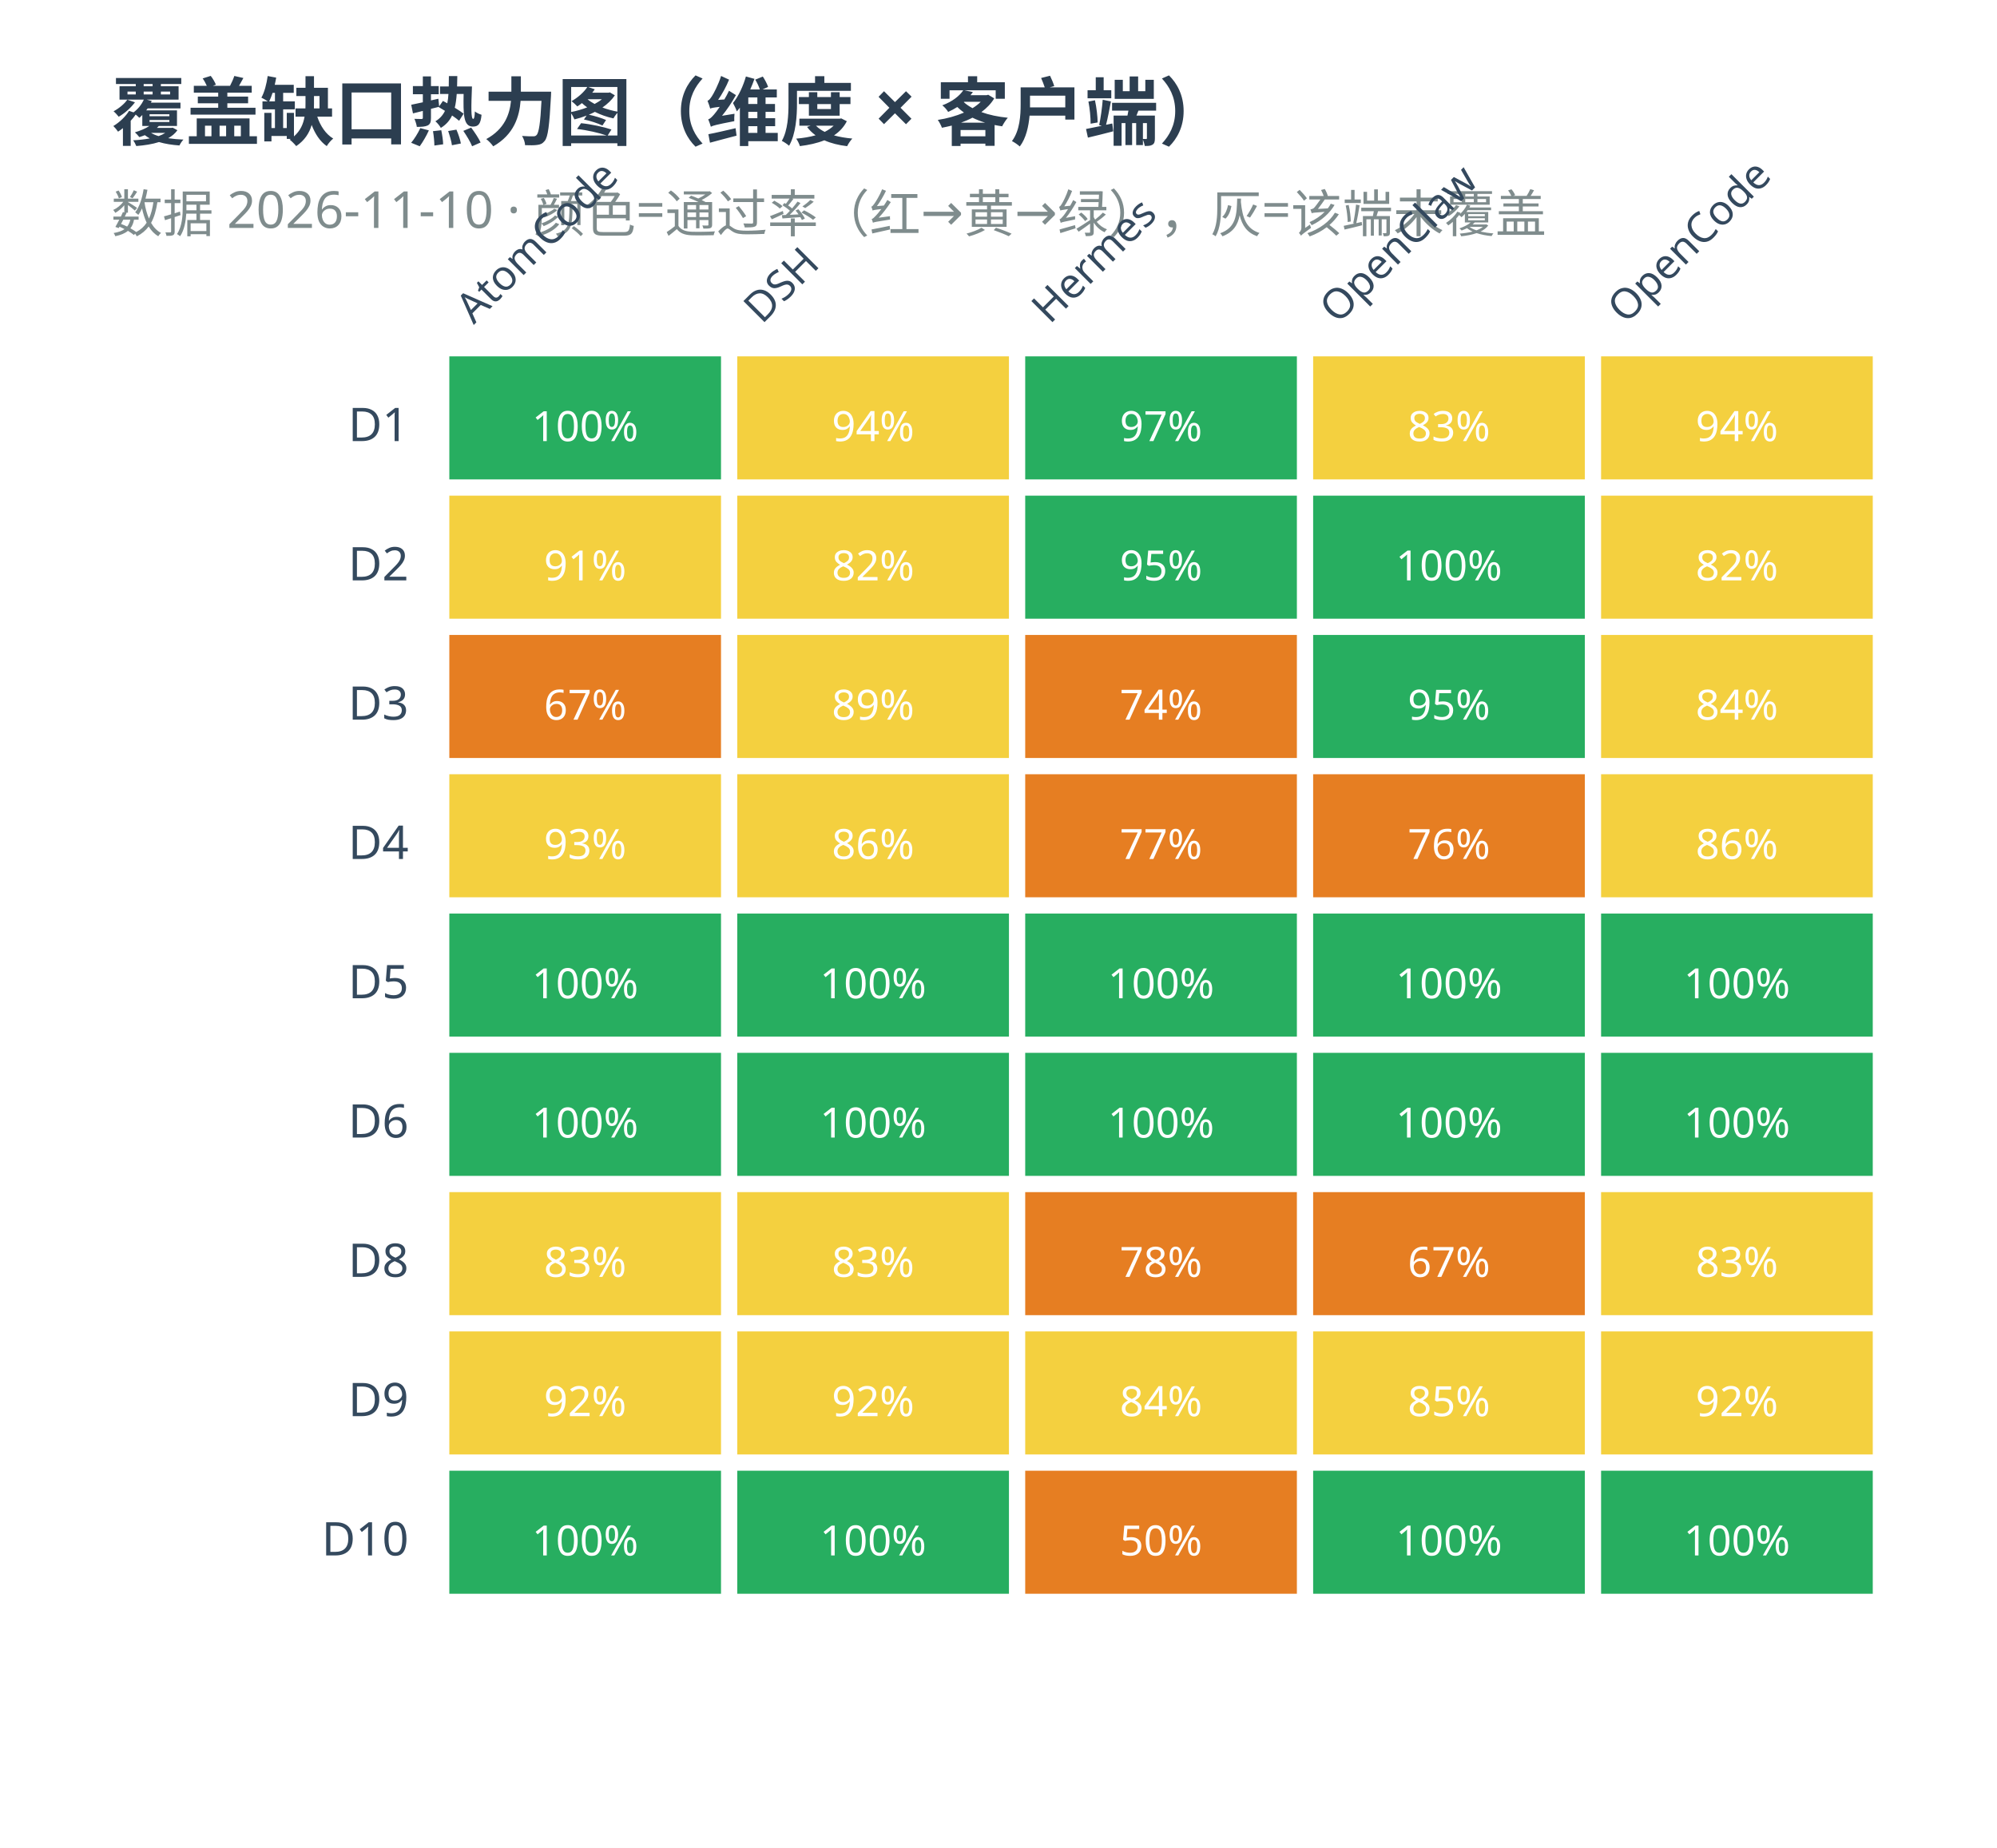
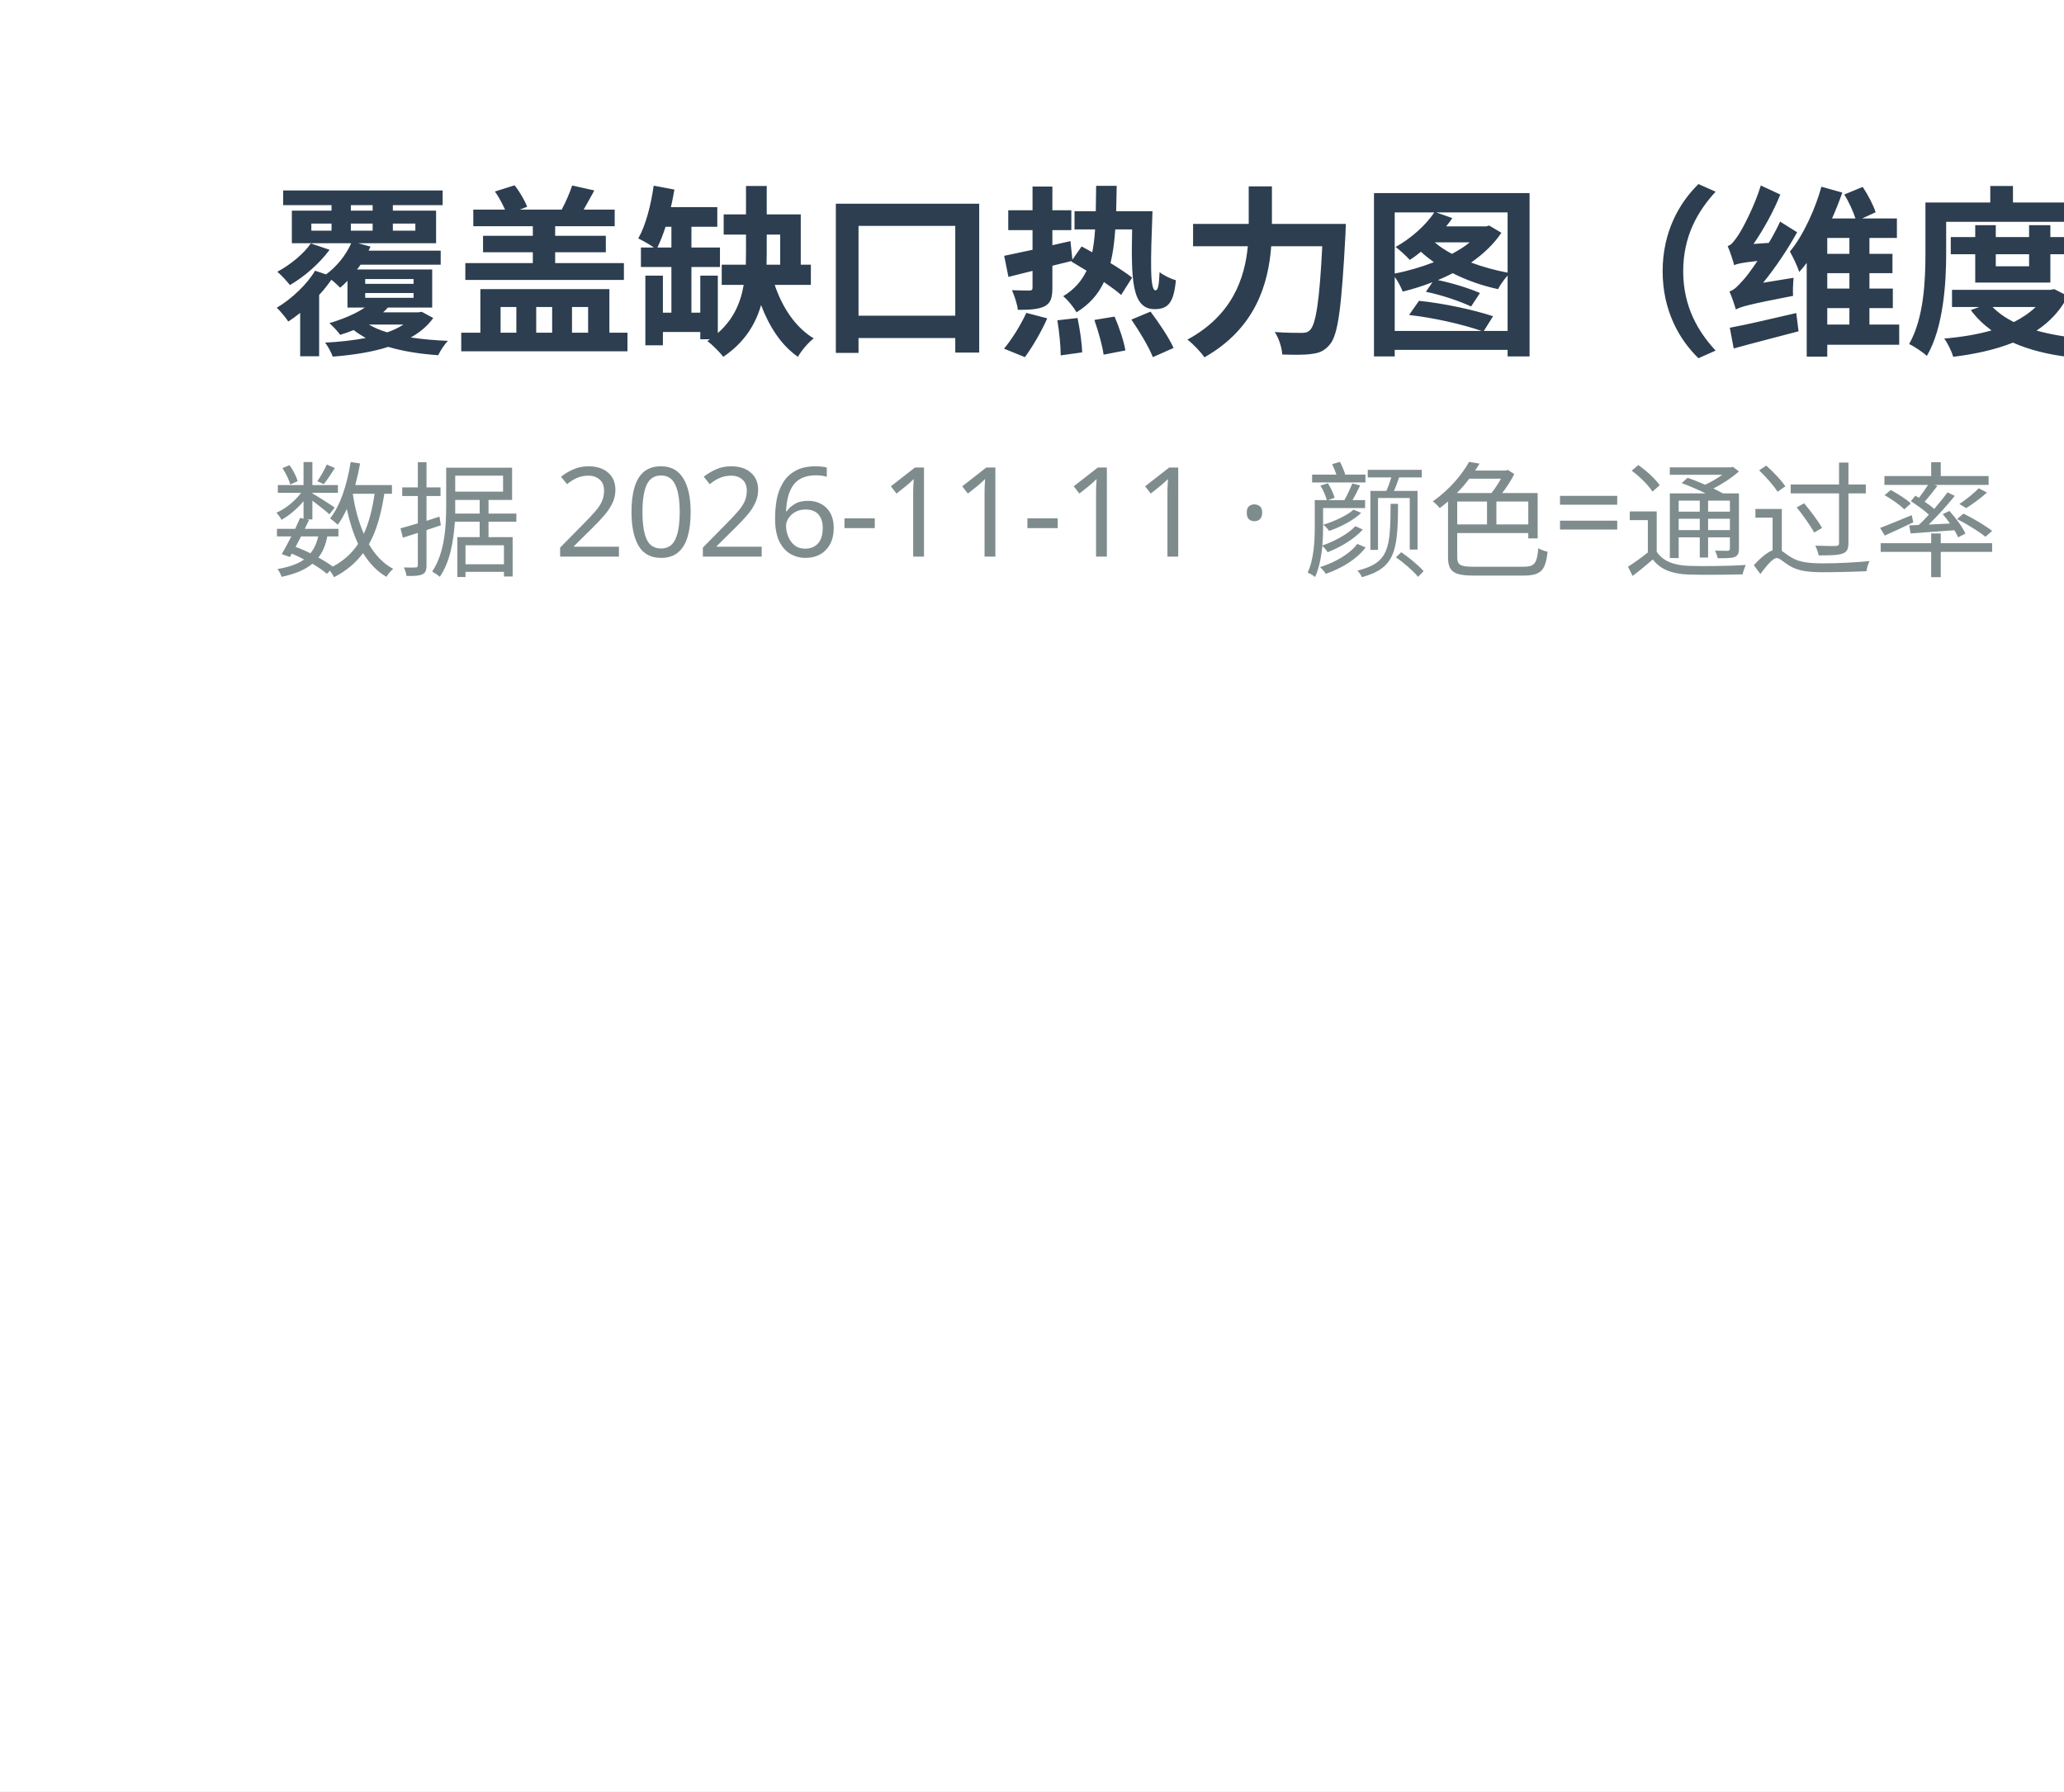
- <svg xmlns="http://www.w3.org/2000/svg" width="430" height="398" viewBox="0 0 430 398">
-   <rect width="430" height="398" fill="#ffffff" />
+ <svg xmlns="http://www.w3.org/2000/svg" width="182" height="158" viewBox="0 0 182 158">
+   <rect width="182" height="158" fill="#ffffff" />
  <text x="24" y="30" font-family="Microsoft YaHei,sans-serif" font-size="16" font-weight="bold" fill="#2c3e50">覆盖缺口热力图（维度 × 客户端）</text>
-   <text x="24" y="50" font-family="Microsoft YaHei,sans-serif" font-size="11" fill="#7f8c8d">数据 2026-11-10 · 颜色=通过率（红→黄→绿），灰=该端未覆盖</text>
-   <text x="102" y="70" font-family="Microsoft YaHei,sans-serif" font-size="9" fill="#34495e" text-anchor="start" transform="rotate(-45 102 70)">AtomCode</text>
-   <text x="164" y="70" font-family="Microsoft YaHei,sans-serif" font-size="9" fill="#34495e" text-anchor="start" transform="rotate(-45 164 70)">DSH</text>
-   <text x="226" y="70" font-family="Microsoft YaHei,sans-serif" font-size="9" fill="#34495e" text-anchor="start" transform="rotate(-45 226 70)">Hermes</text>
-   <text x="288" y="70" font-family="Microsoft YaHei,sans-serif" font-size="9" fill="#34495e" text-anchor="start" transform="rotate(-45 288 70)">OpenClaw</text>
-   <text x="350" y="70" font-family="Microsoft YaHei,sans-serif" font-size="9" fill="#34495e" text-anchor="start" transform="rotate(-45 350 70)">OpenCode</text>
-   <text x="88" y="95" font-family="Microsoft YaHei,sans-serif" font-size="10" fill="#34495e" text-anchor="end">D1</text>
-   <rect x="96" y="76" width="60" height="28" fill="#27ae60" stroke="#ffffff" stroke-width="1.5" />
-   <text x="126" y="95" font-family="Microsoft YaHei,sans-serif" font-size="9" fill="#ffffff" text-anchor="middle">100%</text>
-   <rect x="158" y="76" width="60" height="28" fill="#f4d03f" stroke="#ffffff" stroke-width="1.5" />
-   <text x="188" y="95" font-family="Microsoft YaHei,sans-serif" font-size="9" fill="#ffffff" text-anchor="middle">94%</text>
-   <rect x="220" y="76" width="60" height="28" fill="#27ae60" stroke="#ffffff" stroke-width="1.5" />
-   <text x="250" y="95" font-family="Microsoft YaHei,sans-serif" font-size="9" fill="#ffffff" text-anchor="middle">97%</text>
-   <rect x="282" y="76" width="60" height="28" fill="#f4d03f" stroke="#ffffff" stroke-width="1.5" />
-   <text x="312" y="95" font-family="Microsoft YaHei,sans-serif" font-size="9" fill="#ffffff" text-anchor="middle">83%</text>
-   <rect x="344" y="76" width="60" height="28" fill="#f4d03f" stroke="#ffffff" stroke-width="1.5" />
-   <text x="374" y="95" font-family="Microsoft YaHei,sans-serif" font-size="9" fill="#ffffff" text-anchor="middle">94%</text>
-   <text x="88" y="125" font-family="Microsoft YaHei,sans-serif" font-size="10" fill="#34495e" text-anchor="end">D2</text>
-   <rect x="96" y="106" width="60" height="28" fill="#f4d03f" stroke="#ffffff" stroke-width="1.5" />
-   <text x="126" y="125" font-family="Microsoft YaHei,sans-serif" font-size="9" fill="#ffffff" text-anchor="middle">91%</text>
-   <rect x="158" y="106" width="60" height="28" fill="#f4d03f" stroke="#ffffff" stroke-width="1.5" />
-   <text x="188" y="125" font-family="Microsoft YaHei,sans-serif" font-size="9" fill="#ffffff" text-anchor="middle">82%</text>
-   <rect x="220" y="106" width="60" height="28" fill="#27ae60" stroke="#ffffff" stroke-width="1.5" />
-   <text x="250" y="125" font-family="Microsoft YaHei,sans-serif" font-size="9" fill="#ffffff" text-anchor="middle">95%</text>
-   <rect x="282" y="106" width="60" height="28" fill="#27ae60" stroke="#ffffff" stroke-width="1.5" />
-   <text x="312" y="125" font-family="Microsoft YaHei,sans-serif" font-size="9" fill="#ffffff" text-anchor="middle">100%</text>
-   <rect x="344" y="106" width="60" height="28" fill="#f4d03f" stroke="#ffffff" stroke-width="1.5" />
-   <text x="374" y="125" font-family="Microsoft YaHei,sans-serif" font-size="9" fill="#ffffff" text-anchor="middle">82%</text>
-   <text x="88" y="155" font-family="Microsoft YaHei,sans-serif" font-size="10" fill="#34495e" text-anchor="end">D3</text>
-   <rect x="96" y="136" width="60" height="28" fill="#e67e22" stroke="#ffffff" stroke-width="1.5" />
-   <text x="126" y="155" font-family="Microsoft YaHei,sans-serif" font-size="9" fill="#ffffff" text-anchor="middle">67%</text>
-   <rect x="158" y="136" width="60" height="28" fill="#f4d03f" stroke="#ffffff" stroke-width="1.5" />
-   <text x="188" y="155" font-family="Microsoft YaHei,sans-serif" font-size="9" fill="#ffffff" text-anchor="middle">89%</text>
-   <rect x="220" y="136" width="60" height="28" fill="#e67e22" stroke="#ffffff" stroke-width="1.5" />
-   <text x="250" y="155" font-family="Microsoft YaHei,sans-serif" font-size="9" fill="#ffffff" text-anchor="middle">74%</text>
-   <rect x="282" y="136" width="60" height="28" fill="#27ae60" stroke="#ffffff" stroke-width="1.5" />
-   <text x="312" y="155" font-family="Microsoft YaHei,sans-serif" font-size="9" fill="#ffffff" text-anchor="middle">95%</text>
-   <rect x="344" y="136" width="60" height="28" fill="#f4d03f" stroke="#ffffff" stroke-width="1.5" />
-   <text x="374" y="155" font-family="Microsoft YaHei,sans-serif" font-size="9" fill="#ffffff" text-anchor="middle">84%</text>
-   <text x="88" y="185" font-family="Microsoft YaHei,sans-serif" font-size="10" fill="#34495e" text-anchor="end">D4</text>
-   <rect x="96" y="166" width="60" height="28" fill="#f4d03f" stroke="#ffffff" stroke-width="1.5" />
-   <text x="126" y="185" font-family="Microsoft YaHei,sans-serif" font-size="9" fill="#ffffff" text-anchor="middle">93%</text>
-   <rect x="158" y="166" width="60" height="28" fill="#f4d03f" stroke="#ffffff" stroke-width="1.5" />
-   <text x="188" y="185" font-family="Microsoft YaHei,sans-serif" font-size="9" fill="#ffffff" text-anchor="middle">86%</text>
-   <rect x="220" y="166" width="60" height="28" fill="#e67e22" stroke="#ffffff" stroke-width="1.5" />
-   <text x="250" y="185" font-family="Microsoft YaHei,sans-serif" font-size="9" fill="#ffffff" text-anchor="middle">77%</text>
-   <rect x="282" y="166" width="60" height="28" fill="#e67e22" stroke="#ffffff" stroke-width="1.5" />
-   <text x="312" y="185" font-family="Microsoft YaHei,sans-serif" font-size="9" fill="#ffffff" text-anchor="middle">76%</text>
-   <rect x="344" y="166" width="60" height="28" fill="#f4d03f" stroke="#ffffff" stroke-width="1.5" />
-   <text x="374" y="185" font-family="Microsoft YaHei,sans-serif" font-size="9" fill="#ffffff" text-anchor="middle">86%</text>
-   <text x="88" y="215" font-family="Microsoft YaHei,sans-serif" font-size="10" fill="#34495e" text-anchor="end">D5</text>
-   <rect x="96" y="196" width="60" height="28" fill="#27ae60" stroke="#ffffff" stroke-width="1.5" />
-   <text x="126" y="215" font-family="Microsoft YaHei,sans-serif" font-size="9" fill="#ffffff" text-anchor="middle">100%</text>
-   <rect x="158" y="196" width="60" height="28" fill="#27ae60" stroke="#ffffff" stroke-width="1.5" />
-   <text x="188" y="215" font-family="Microsoft YaHei,sans-serif" font-size="9" fill="#ffffff" text-anchor="middle">100%</text>
-   <rect x="220" y="196" width="60" height="28" fill="#27ae60" stroke="#ffffff" stroke-width="1.5" />
-   <text x="250" y="215" font-family="Microsoft YaHei,sans-serif" font-size="9" fill="#ffffff" text-anchor="middle">100%</text>
-   <rect x="282" y="196" width="60" height="28" fill="#27ae60" stroke="#ffffff" stroke-width="1.5" />
-   <text x="312" y="215" font-family="Microsoft YaHei,sans-serif" font-size="9" fill="#ffffff" text-anchor="middle">100%</text>
-   <rect x="344" y="196" width="60" height="28" fill="#27ae60" stroke="#ffffff" stroke-width="1.5" />
-   <text x="374" y="215" font-family="Microsoft YaHei,sans-serif" font-size="9" fill="#ffffff" text-anchor="middle">100%</text>
-   <text x="88" y="245" font-family="Microsoft YaHei,sans-serif" font-size="10" fill="#34495e" text-anchor="end">D6</text>
-   <rect x="96" y="226" width="60" height="28" fill="#27ae60" stroke="#ffffff" stroke-width="1.5" />
-   <text x="126" y="245" font-family="Microsoft YaHei,sans-serif" font-size="9" fill="#ffffff" text-anchor="middle">100%</text>
-   <rect x="158" y="226" width="60" height="28" fill="#27ae60" stroke="#ffffff" stroke-width="1.5" />
-   <text x="188" y="245" font-family="Microsoft YaHei,sans-serif" font-size="9" fill="#ffffff" text-anchor="middle">100%</text>
-   <rect x="220" y="226" width="60" height="28" fill="#27ae60" stroke="#ffffff" stroke-width="1.5" />
-   <text x="250" y="245" font-family="Microsoft YaHei,sans-serif" font-size="9" fill="#ffffff" text-anchor="middle">100%</text>
-   <rect x="282" y="226" width="60" height="28" fill="#27ae60" stroke="#ffffff" stroke-width="1.5" />
-   <text x="312" y="245" font-family="Microsoft YaHei,sans-serif" font-size="9" fill="#ffffff" text-anchor="middle">100%</text>
-   <rect x="344" y="226" width="60" height="28" fill="#27ae60" stroke="#ffffff" stroke-width="1.5" />
-   <text x="374" y="245" font-family="Microsoft YaHei,sans-serif" font-size="9" fill="#ffffff" text-anchor="middle">100%</text>
-   <text x="88" y="275" font-family="Microsoft YaHei,sans-serif" font-size="10" fill="#34495e" text-anchor="end">D8</text>
-   <rect x="96" y="256" width="60" height="28" fill="#f4d03f" stroke="#ffffff" stroke-width="1.5" />
-   <text x="126" y="275" font-family="Microsoft YaHei,sans-serif" font-size="9" fill="#ffffff" text-anchor="middle">83%</text>
-   <rect x="158" y="256" width="60" height="28" fill="#f4d03f" stroke="#ffffff" stroke-width="1.5" />
-   <text x="188" y="275" font-family="Microsoft YaHei,sans-serif" font-size="9" fill="#ffffff" text-anchor="middle">83%</text>
-   <rect x="220" y="256" width="60" height="28" fill="#e67e22" stroke="#ffffff" stroke-width="1.5" />
-   <text x="250" y="275" font-family="Microsoft YaHei,sans-serif" font-size="9" fill="#ffffff" text-anchor="middle">78%</text>
-   <rect x="282" y="256" width="60" height="28" fill="#e67e22" stroke="#ffffff" stroke-width="1.5" />
-   <text x="312" y="275" font-family="Microsoft YaHei,sans-serif" font-size="9" fill="#ffffff" text-anchor="middle">67%</text>
-   <rect x="344" y="256" width="60" height="28" fill="#f4d03f" stroke="#ffffff" stroke-width="1.5" />
-   <text x="374" y="275" font-family="Microsoft YaHei,sans-serif" font-size="9" fill="#ffffff" text-anchor="middle">83%</text>
-   <text x="88" y="305" font-family="Microsoft YaHei,sans-serif" font-size="10" fill="#34495e" text-anchor="end">D9</text>
-   <rect x="96" y="286" width="60" height="28" fill="#f4d03f" stroke="#ffffff" stroke-width="1.5" />
-   <text x="126" y="305" font-family="Microsoft YaHei,sans-serif" font-size="9" fill="#ffffff" text-anchor="middle">92%</text>
-   <rect x="158" y="286" width="60" height="28" fill="#f4d03f" stroke="#ffffff" stroke-width="1.5" />
-   <text x="188" y="305" font-family="Microsoft YaHei,sans-serif" font-size="9" fill="#ffffff" text-anchor="middle">92%</text>
-   <rect x="220" y="286" width="60" height="28" fill="#f4d03f" stroke="#ffffff" stroke-width="1.5" />
-   <text x="250" y="305" font-family="Microsoft YaHei,sans-serif" font-size="9" fill="#ffffff" text-anchor="middle">84%</text>
-   <rect x="282" y="286" width="60" height="28" fill="#f4d03f" stroke="#ffffff" stroke-width="1.5" />
-   <text x="312" y="305" font-family="Microsoft YaHei,sans-serif" font-size="9" fill="#ffffff" text-anchor="middle">85%</text>
-   <rect x="344" y="286" width="60" height="28" fill="#f4d03f" stroke="#ffffff" stroke-width="1.5" />
-   <text x="374" y="305" font-family="Microsoft YaHei,sans-serif" font-size="9" fill="#ffffff" text-anchor="middle">92%</text>
-   <text x="88" y="335" font-family="Microsoft YaHei,sans-serif" font-size="10" fill="#34495e" text-anchor="end">D10</text>
-   <rect x="96" y="316" width="60" height="28" fill="#27ae60" stroke="#ffffff" stroke-width="1.5" />
-   <text x="126" y="335" font-family="Microsoft YaHei,sans-serif" font-size="9" fill="#ffffff" text-anchor="middle">100%</text>
-   <rect x="158" y="316" width="60" height="28" fill="#27ae60" stroke="#ffffff" stroke-width="1.5" />
-   <text x="188" y="335" font-family="Microsoft YaHei,sans-serif" font-size="9" fill="#ffffff" text-anchor="middle">100%</text>
-   <rect x="220" y="316" width="60" height="28" fill="#e67e22" stroke="#ffffff" stroke-width="1.5" />
-   <text x="250" y="335" font-family="Microsoft YaHei,sans-serif" font-size="9" fill="#ffffff" text-anchor="middle">50%</text>
-   <rect x="282" y="316" width="60" height="28" fill="#27ae60" stroke="#ffffff" stroke-width="1.5" />
-   <text x="312" y="335" font-family="Microsoft YaHei,sans-serif" font-size="9" fill="#ffffff" text-anchor="middle">100%</text>
-   <rect x="344" y="316" width="60" height="28" fill="#27ae60" stroke="#ffffff" stroke-width="1.5" />
-   <text x="374" y="335" font-family="Microsoft YaHei,sans-serif" font-size="9" fill="#ffffff" text-anchor="middle">100%</text>
+   <text x="24" y="50" font-family="Microsoft YaHei,sans-serif" font-size="11" fill="#7f8c8d">数据 2026-11-11 · 颜色=通过率（红→黄→绿），灰=该端未覆盖</text>
</svg>
